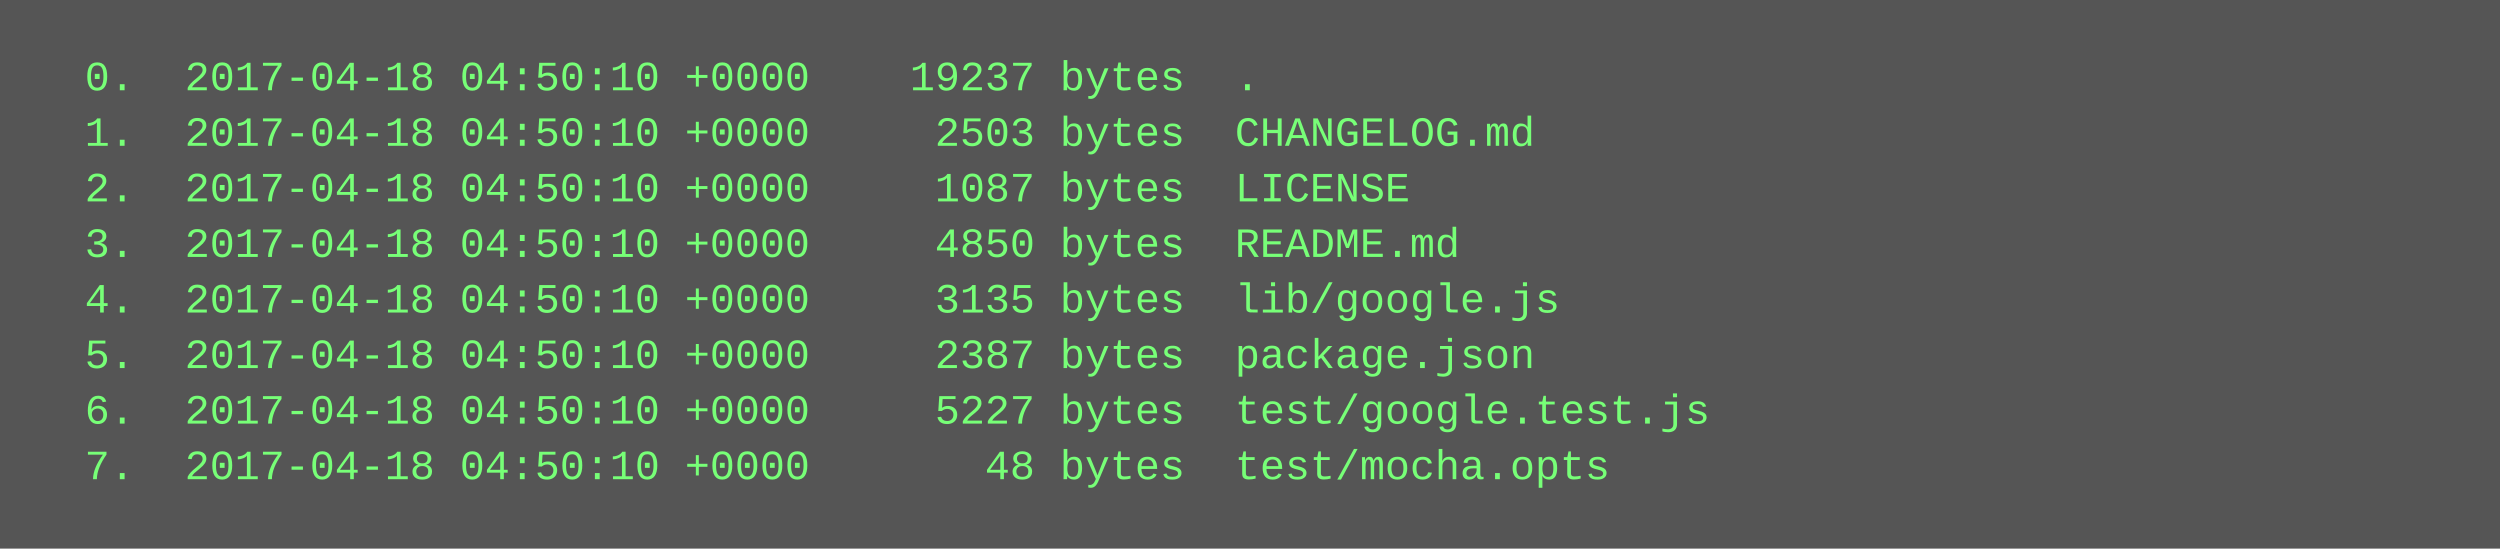
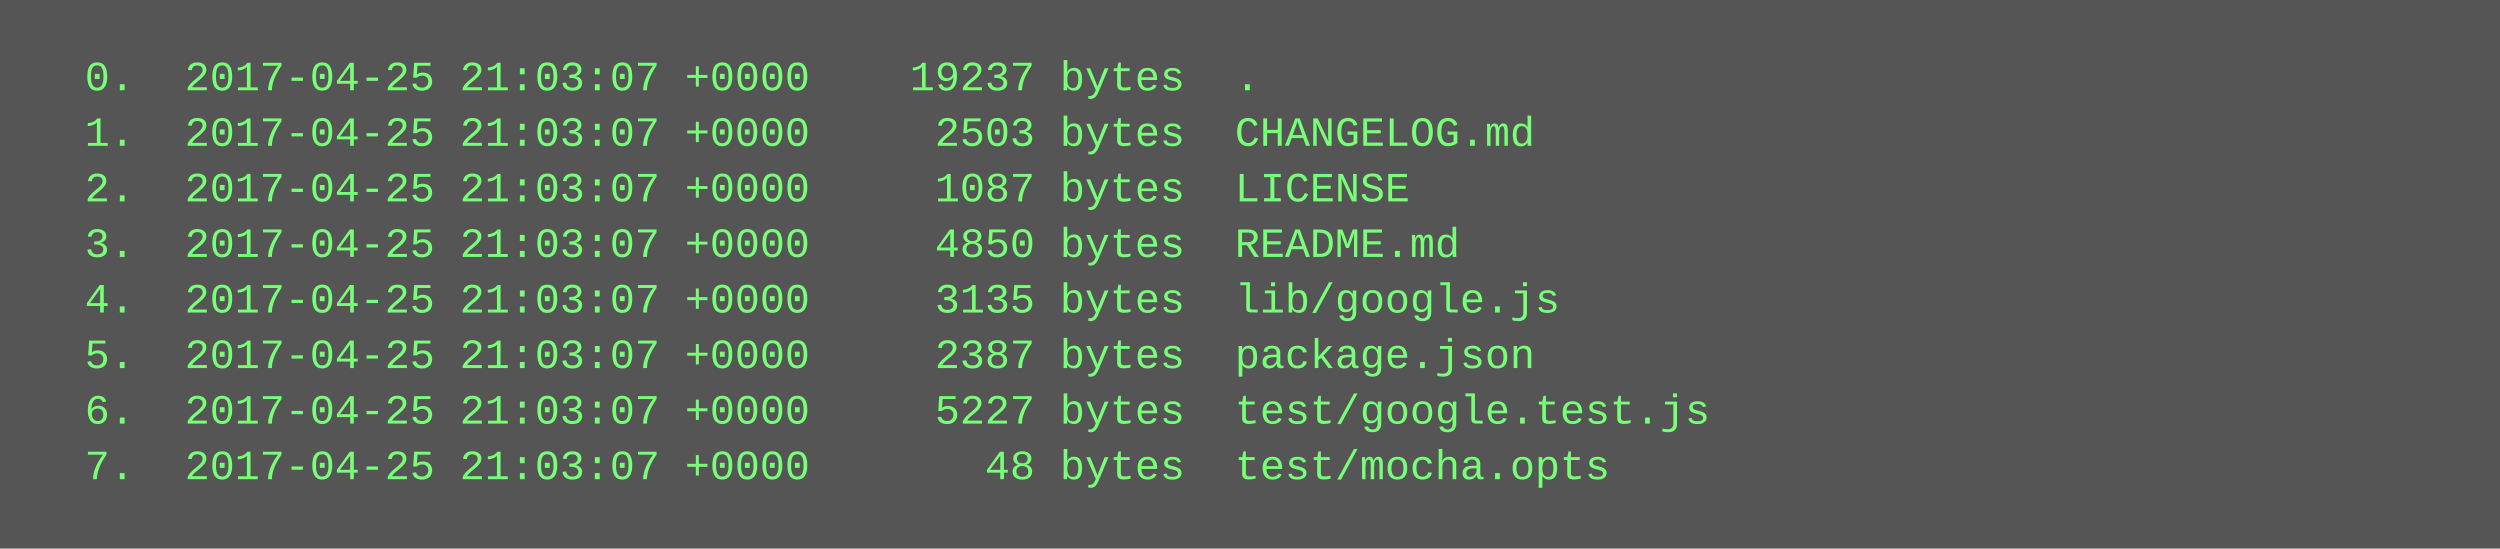
<svg xmlns="http://www.w3.org/2000/svg" height="158" width="720">
  <rect height="158" fill="#555" width="720" />
  <text fill="#7f7" font-family="Courier New" font-size="12" xml:space="preserve">
-     <tspan x="10" y="26">  0.  2017-04-18 04:50:10 +0000    19237 bytes  .</tspan>
-     <tspan x="10" y="42">  1.  2017-04-18 04:50:10 +0000     2503 bytes  CHANGELOG.md</tspan>
-     <tspan x="10" y="58">  2.  2017-04-18 04:50:10 +0000     1087 bytes  LICENSE</tspan>
-     <tspan x="10" y="74">  3.  2017-04-18 04:50:10 +0000     4850 bytes  README.md</tspan>
-     <tspan x="10" y="90">  4.  2017-04-18 04:50:10 +0000     3135 bytes  lib/google.js</tspan>
-     <tspan x="10" y="106">  5.  2017-04-18 04:50:10 +0000     2387 bytes  package.json</tspan>
-     <tspan x="10" y="122">  6.  2017-04-18 04:50:10 +0000     5227 bytes  test/google.test.js</tspan>
-     <tspan x="10" y="138">  7.  2017-04-18 04:50:10 +0000       48 bytes  test/mocha.opts</tspan>
+     <tspan x="10" y="26">  0.  2017-04-25 21:03:07 +0000    19237 bytes  .</tspan>
+     <tspan x="10" y="42">  1.  2017-04-25 21:03:07 +0000     2503 bytes  CHANGELOG.md</tspan>
+     <tspan x="10" y="58">  2.  2017-04-25 21:03:07 +0000     1087 bytes  LICENSE</tspan>
+     <tspan x="10" y="74">  3.  2017-04-25 21:03:07 +0000     4850 bytes  README.md</tspan>
+     <tspan x="10" y="90">  4.  2017-04-25 21:03:07 +0000     3135 bytes  lib/google.js</tspan>
+     <tspan x="10" y="106">  5.  2017-04-25 21:03:07 +0000     2387 bytes  package.json</tspan>
+     <tspan x="10" y="122">  6.  2017-04-25 21:03:07 +0000     5227 bytes  test/google.test.js</tspan>
+     <tspan x="10" y="138">  7.  2017-04-25 21:03:07 +0000       48 bytes  test/mocha.opts</tspan>
  </text>
</svg>
